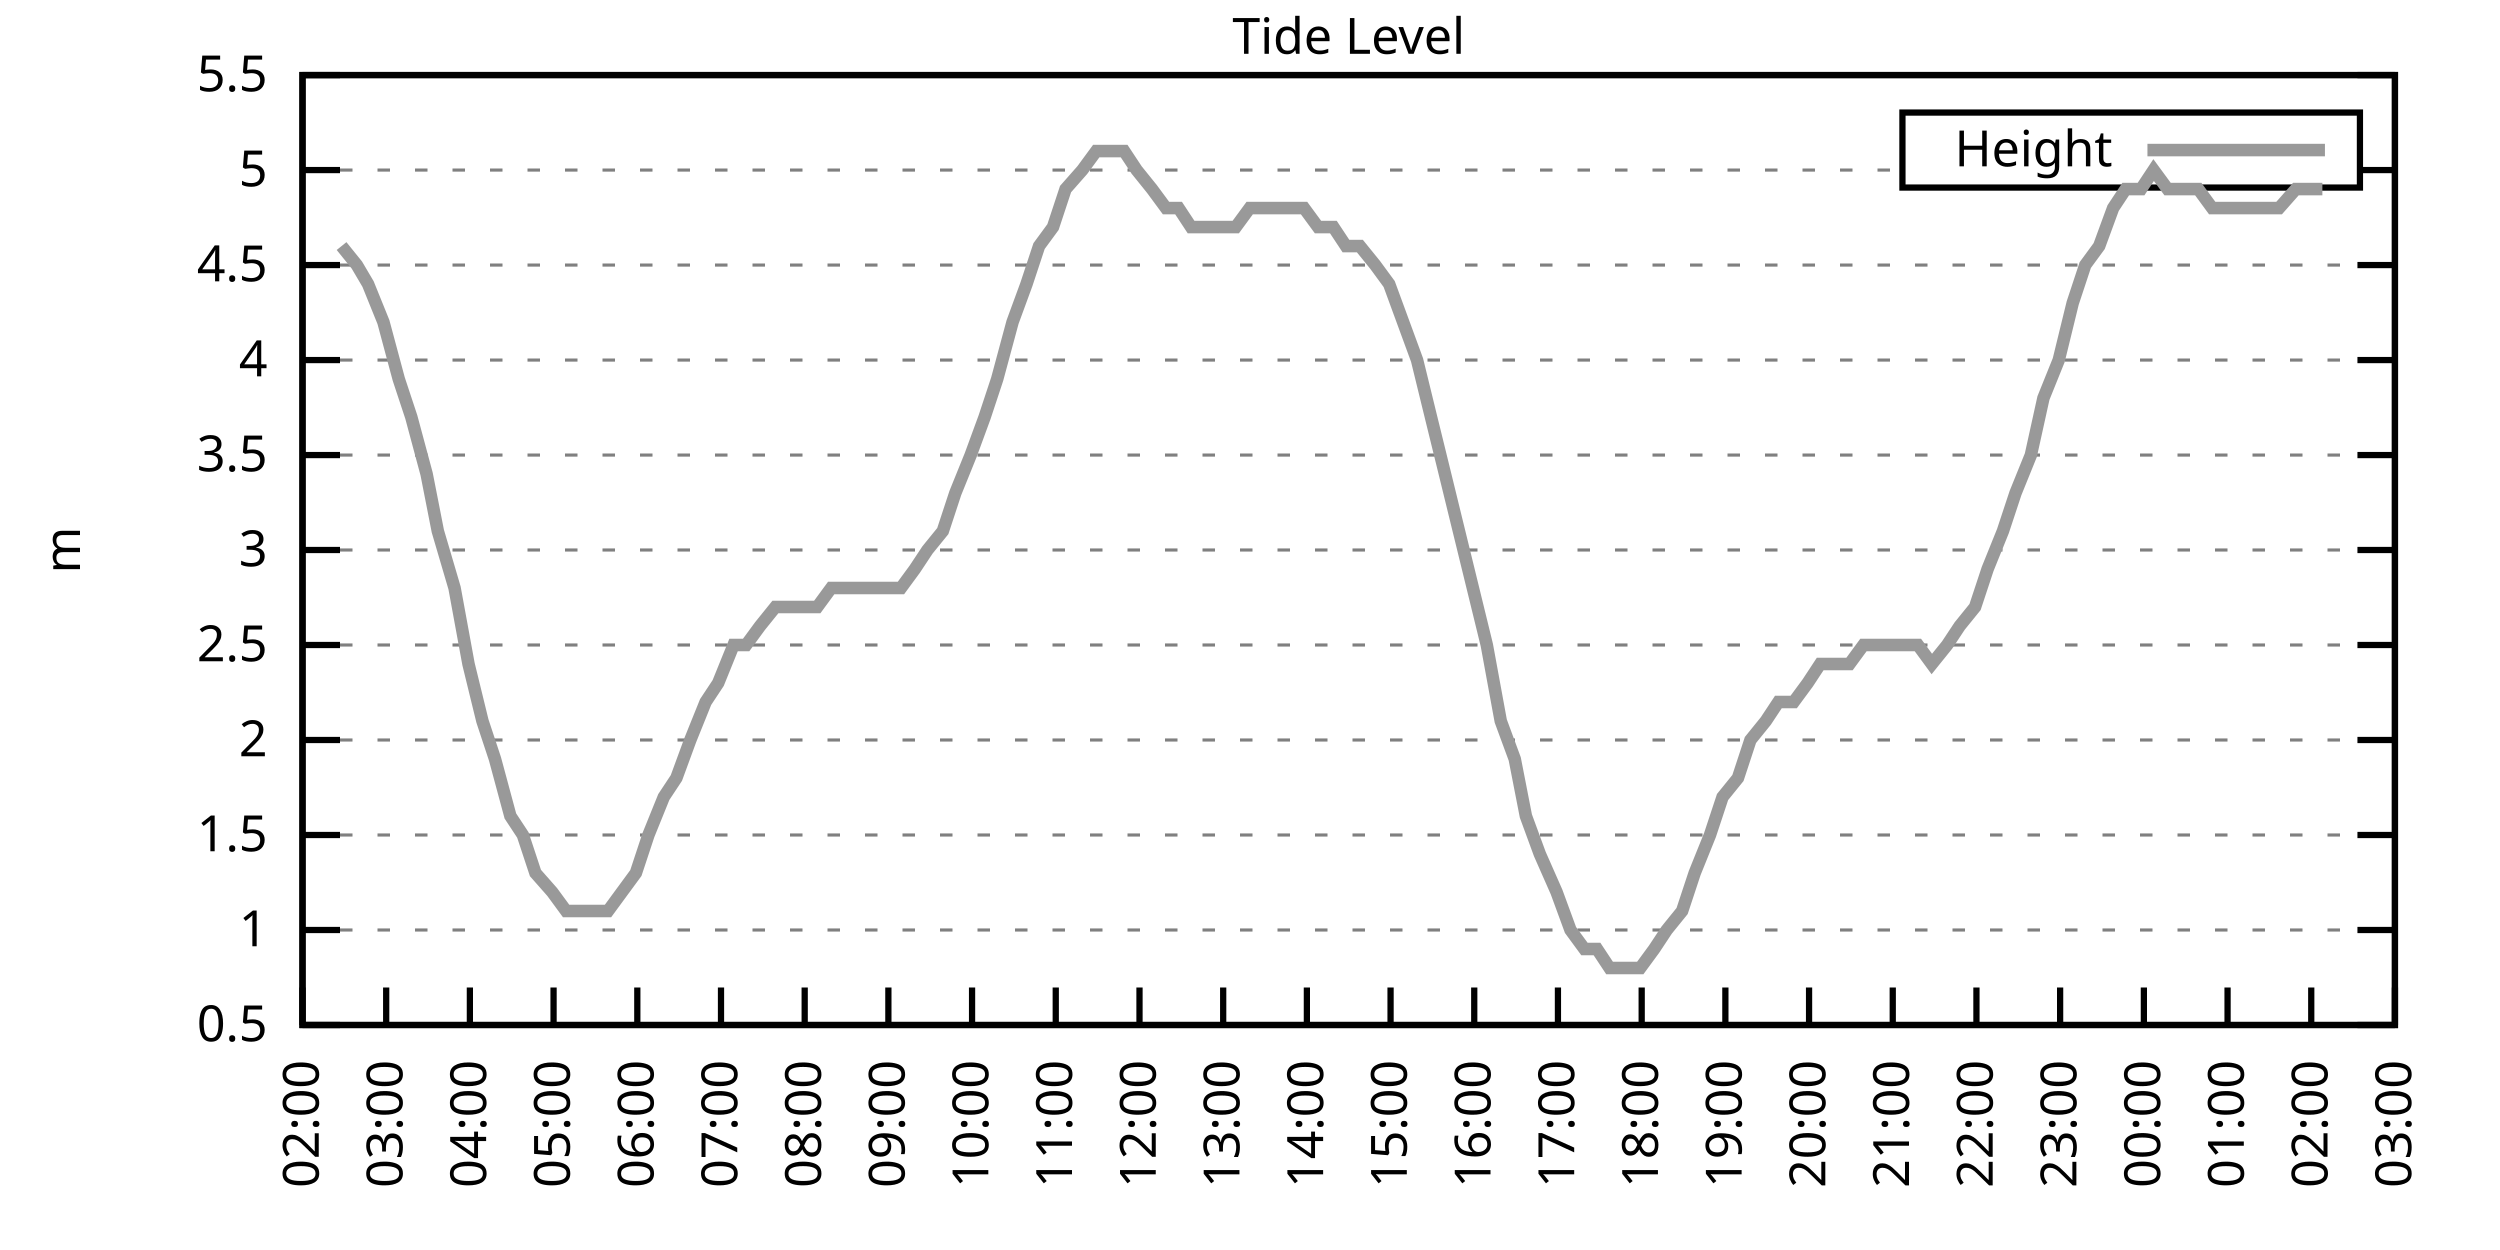
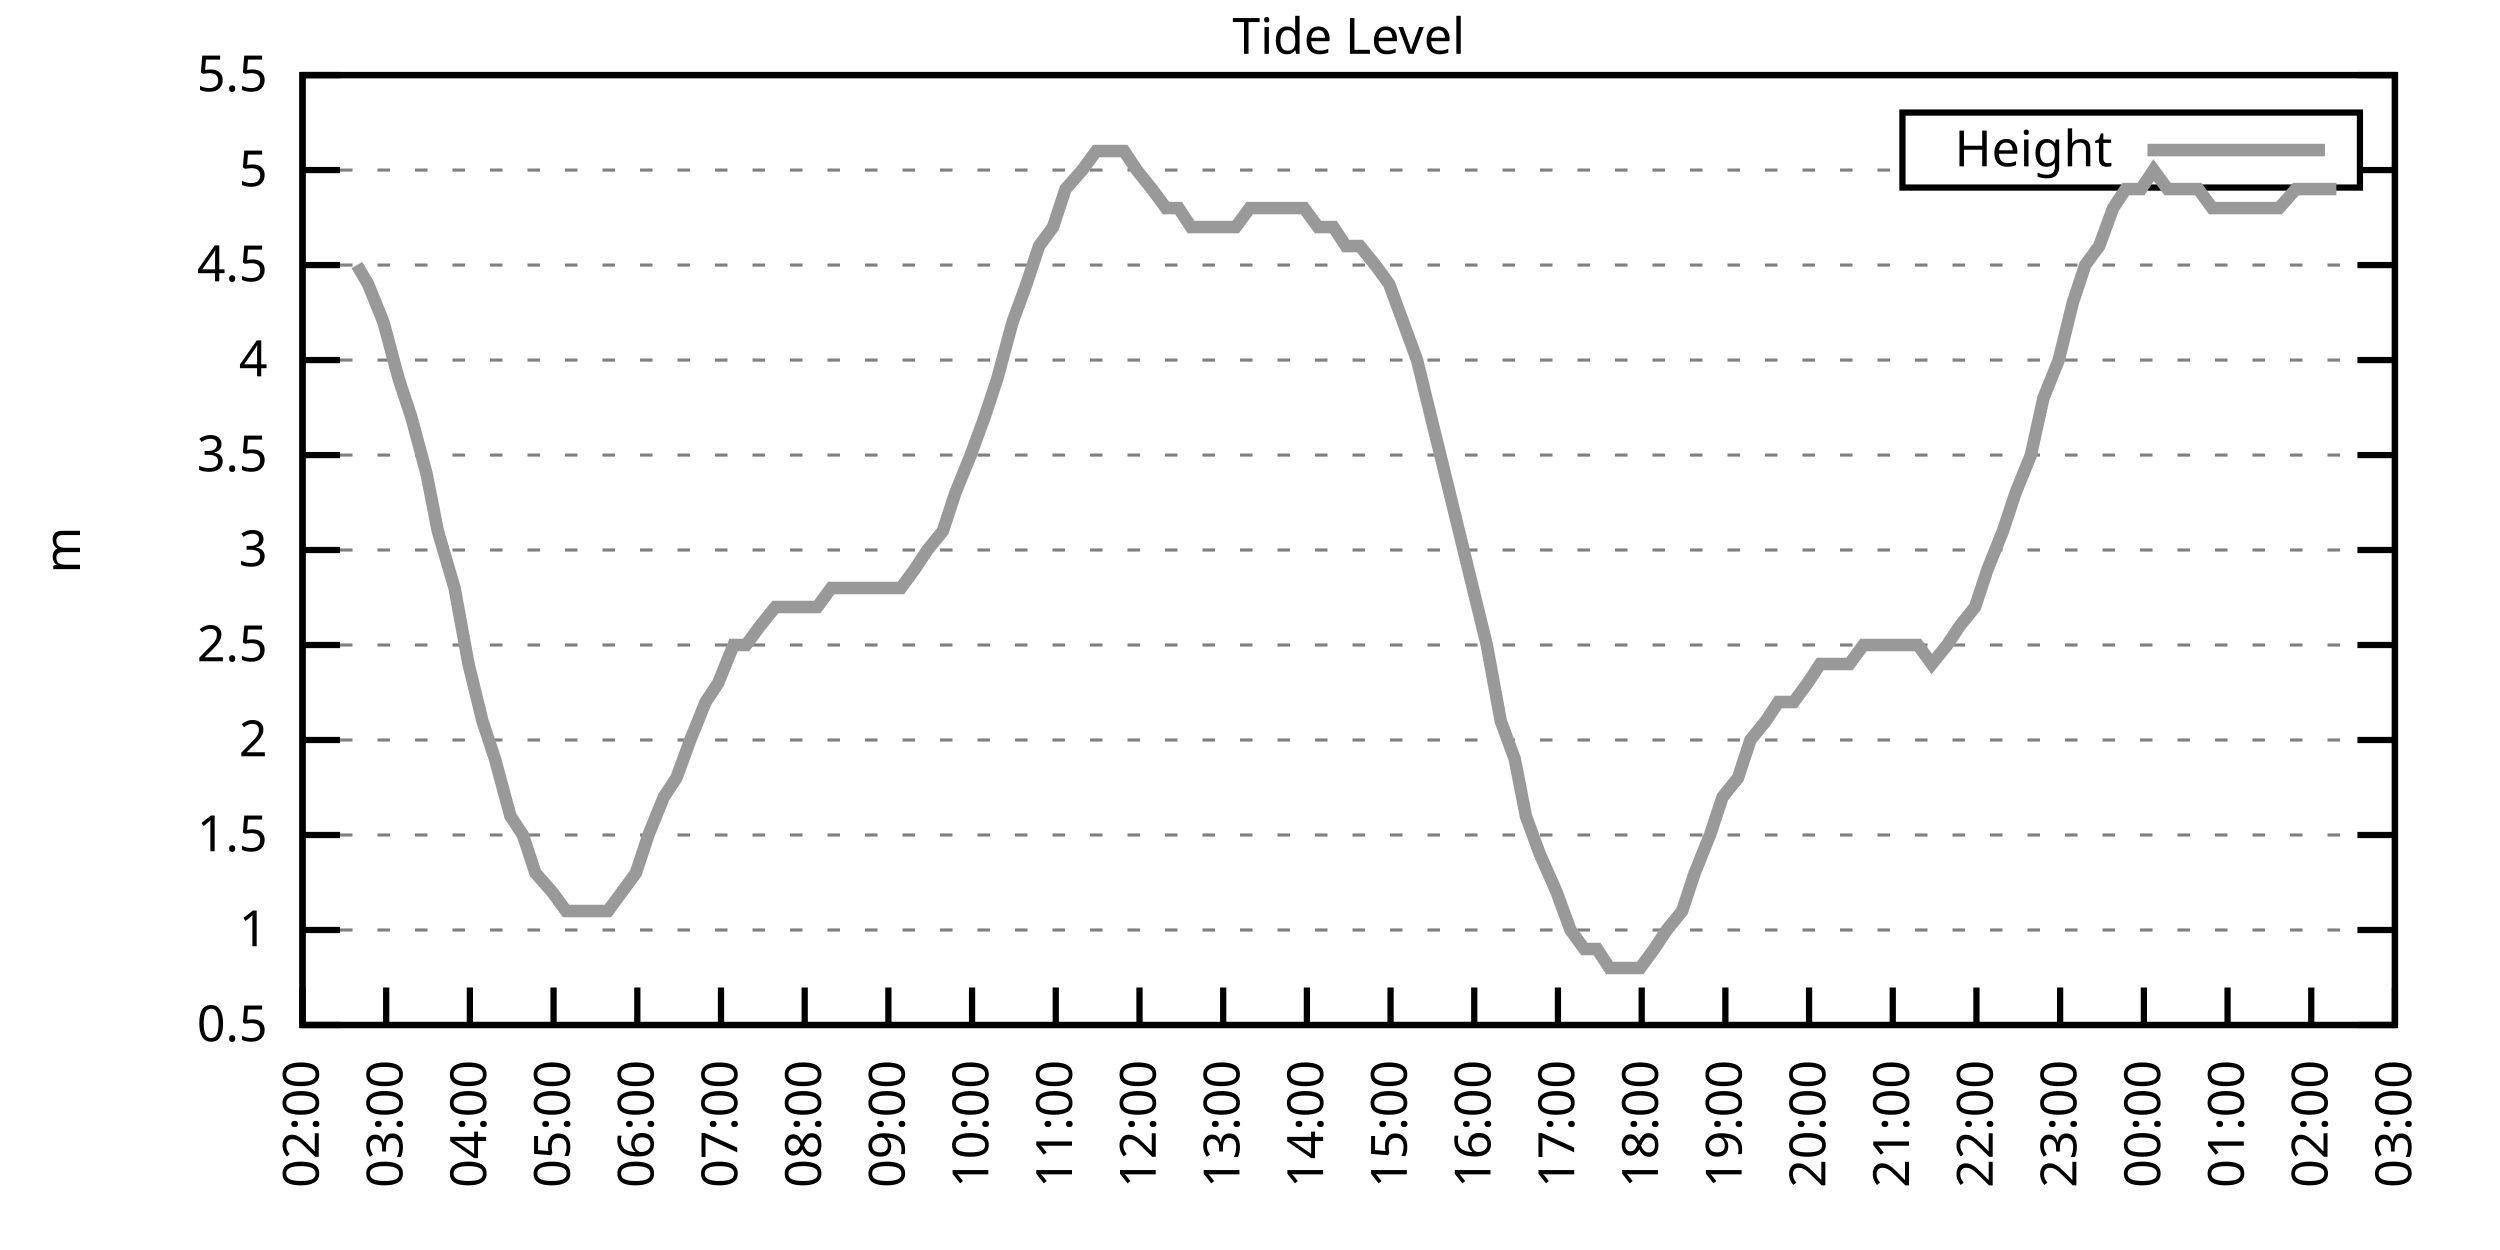
<svg xmlns="http://www.w3.org/2000/svg" xmlns:xlink="http://www.w3.org/1999/xlink" width="400" height="200" viewBox="0 0 400 200">
  <g id="gnuplot_canvas">
    <rect x="0" y="0" width="400" height="200" fill="none" />
    <defs>
      <circle id="gpDot" r="0.5" stroke-width="0.5" stroke="currentColor" />
      <path id="gpPt0" stroke-width="0.333" stroke="currentColor" d="M-1,0 h2 M0,-1 v2" />
      <path id="gpPt1" stroke-width="0.333" stroke="currentColor" d="M-1,-1 L1,1 M1,-1 L-1,1" />
      <path id="gpPt2" stroke-width="0.333" stroke="currentColor" d="M-1,0 L1,0 M0,-1 L0,1 M-1,-1 L1,1 M-1,1 L1,-1" />
      <rect id="gpPt3" stroke-width="0.333" stroke="currentColor" x="-1" y="-1" width="2" height="2" />
      <rect id="gpPt4" stroke-width="0.333" stroke="currentColor" fill="currentColor" x="-1" y="-1" width="2" height="2" />
      <circle id="gpPt5" stroke-width="0.333" stroke="currentColor" cx="0" cy="0" r="1" />
      <use xlink:href="#gpPt5" id="gpPt6" fill="currentColor" stroke="none" />
      <path id="gpPt7" stroke-width="0.333" stroke="currentColor" d="M0,-1.33 L-1.33,0.67 L1.33,0.67 z" />
      <use xlink:href="#gpPt7" id="gpPt8" fill="currentColor" stroke="none" />
      <use xlink:href="#gpPt7" id="gpPt9" stroke="currentColor" transform="rotate(180)" />
      <use xlink:href="#gpPt9" id="gpPt10" fill="currentColor" stroke="none" />
      <use xlink:href="#gpPt3" id="gpPt11" stroke="currentColor" transform="rotate(45)" />
      <use xlink:href="#gpPt11" id="gpPt12" fill="currentColor" stroke="none" />
      <path id="gpPt13" stroke-width="0.333" stroke="currentColor" d="M0,1.330 L1.265,0.411 L0.782,-1.067 L-0.782,-1.076 L-1.265,0.411 z" />
      <use xlink:href="#gpPt13" id="gpPt14" fill="currentColor" stroke="none" />
      <filter id="textbox" filterUnits="objectBoundingBox" x="0" y="0" height="1" width="1">
        <feFlood flood-color="white" flood-opacity="1" result="bgnd" />
        <feComposite in="SourceGraphic" in2="bgnd" operator="atop" />
      </filter>
      <filter id="greybox" filterUnits="objectBoundingBox" x="0" y="0" height="1" width="1">
        <feFlood flood-color="lightgrey" flood-opacity="1" result="grey" />
        <feComposite in="SourceGraphic" in2="grey" operator="atop" />
      </filter>
    </defs>
    <g fill="none" color="white" stroke="currentColor" stroke-width="1.00" stroke-linecap="butt" stroke-linejoin="miter">
</g>
    <g fill="none" color="black" stroke="currentColor" stroke-width="1.00" stroke-linecap="butt" stroke-linejoin="miter">
      <g stroke="none" shape-rendering="crispEdges">
        <polygon fill="rgb(255, 255, 255)" points="48.40,164.00 383.18,164.00 383.18,12.02 48.40,12.02 " />
      </g>
    </g>
    <g fill="none" color="black" stroke="currentColor" stroke-width="1.00" stroke-linecap="butt" stroke-linejoin="miter">
</g>
    <g fill="none" color="black" stroke="black" stroke-width="0.50" stroke-linecap="butt" stroke-linejoin="miter">
</g>
    <g fill="none" color="gray" stroke="currentColor" stroke-width="0.50" stroke-linecap="butt" stroke-linejoin="miter">
      <path stroke="gray" stroke-dasharray="2,4" class="gridline" d="M48.40,164.00 L383.19,164.00  " />
    </g>
    <g fill="none" color="gray" stroke="gray" stroke-width="1.00" stroke-linecap="butt" stroke-linejoin="miter">
</g>
    <g fill="none" color="black" stroke="currentColor" stroke-width="1.00" stroke-linecap="butt" stroke-linejoin="miter">
      <path stroke="black" d="M48.40,164.00 L54.40,164.00 M383.19,164.00 L377.19,164.00  " />
      <g transform="translate(42.80,166.60)" stroke="none" fill="black" font-family="Sans" font-size="8.00" text-anchor="end">
        <text>
          <tspan font-family="Sans"> 0.5</tspan>
        </text>
      </g>
    </g>
    <g fill="none" color="black" stroke="currentColor" stroke-width="1.00" stroke-linecap="butt" stroke-linejoin="miter">
</g>
    <g fill="none" color="black" stroke="black" stroke-width="0.50" stroke-linecap="butt" stroke-linejoin="miter">
</g>
    <g fill="none" color="gray" stroke="currentColor" stroke-width="0.50" stroke-linecap="butt" stroke-linejoin="miter">
      <path stroke="gray" stroke-dasharray="2,4" class="gridline" d="M48.40,148.80 L383.19,148.80  " />
    </g>
    <g fill="none" color="gray" stroke="gray" stroke-width="1.00" stroke-linecap="butt" stroke-linejoin="miter">
</g>
    <g fill="none" color="black" stroke="currentColor" stroke-width="1.00" stroke-linecap="butt" stroke-linejoin="miter">
      <path stroke="black" d="M48.40,148.80 L54.40,148.80 M383.19,148.80 L377.19,148.80  " />
      <g transform="translate(42.80,151.40)" stroke="none" fill="black" font-family="Sans" font-size="8.00" text-anchor="end">
        <text>
          <tspan font-family="Sans"> 1</tspan>
        </text>
      </g>
    </g>
    <g fill="none" color="black" stroke="currentColor" stroke-width="1.00" stroke-linecap="butt" stroke-linejoin="miter">
</g>
    <g fill="none" color="black" stroke="black" stroke-width="0.50" stroke-linecap="butt" stroke-linejoin="miter">
</g>
    <g fill="none" color="gray" stroke="currentColor" stroke-width="0.50" stroke-linecap="butt" stroke-linejoin="miter">
      <path stroke="gray" stroke-dasharray="2,4" class="gridline" d="M48.40,133.60 L383.19,133.60  " />
    </g>
    <g fill="none" color="gray" stroke="gray" stroke-width="1.00" stroke-linecap="butt" stroke-linejoin="miter">
</g>
    <g fill="none" color="black" stroke="currentColor" stroke-width="1.00" stroke-linecap="butt" stroke-linejoin="miter">
      <path stroke="black" d="M48.40,133.60 L54.40,133.60 M383.19,133.60 L377.19,133.60  " />
      <g transform="translate(42.80,136.20)" stroke="none" fill="black" font-family="Sans" font-size="8.00" text-anchor="end">
        <text>
          <tspan font-family="Sans"> 1.5</tspan>
        </text>
      </g>
    </g>
    <g fill="none" color="black" stroke="currentColor" stroke-width="1.00" stroke-linecap="butt" stroke-linejoin="miter">
</g>
    <g fill="none" color="black" stroke="black" stroke-width="0.50" stroke-linecap="butt" stroke-linejoin="miter">
</g>
    <g fill="none" color="gray" stroke="currentColor" stroke-width="0.50" stroke-linecap="butt" stroke-linejoin="miter">
      <path stroke="gray" stroke-dasharray="2,4" class="gridline" d="M48.40,118.40 L383.19,118.40  " />
    </g>
    <g fill="none" color="gray" stroke="gray" stroke-width="1.00" stroke-linecap="butt" stroke-linejoin="miter">
</g>
    <g fill="none" color="black" stroke="currentColor" stroke-width="1.00" stroke-linecap="butt" stroke-linejoin="miter">
      <path stroke="black" d="M48.40,118.40 L54.40,118.40 M383.19,118.40 L377.19,118.40  " />
      <g transform="translate(42.80,121.00)" stroke="none" fill="black" font-family="Sans" font-size="8.00" text-anchor="end">
        <text>
          <tspan font-family="Sans"> 2</tspan>
        </text>
      </g>
    </g>
    <g fill="none" color="black" stroke="currentColor" stroke-width="1.00" stroke-linecap="butt" stroke-linejoin="miter">
</g>
    <g fill="none" color="black" stroke="black" stroke-width="0.50" stroke-linecap="butt" stroke-linejoin="miter">
</g>
    <g fill="none" color="gray" stroke="currentColor" stroke-width="0.50" stroke-linecap="butt" stroke-linejoin="miter">
      <path stroke="gray" stroke-dasharray="2,4" class="gridline" d="M48.40,103.20 L383.19,103.20  " />
    </g>
    <g fill="none" color="gray" stroke="gray" stroke-width="1.00" stroke-linecap="butt" stroke-linejoin="miter">
</g>
    <g fill="none" color="black" stroke="currentColor" stroke-width="1.00" stroke-linecap="butt" stroke-linejoin="miter">
      <path stroke="black" d="M48.40,103.20 L54.40,103.20 M383.19,103.20 L377.19,103.20  " />
      <g transform="translate(42.80,105.80)" stroke="none" fill="black" font-family="Sans" font-size="8.00" text-anchor="end">
        <text>
          <tspan font-family="Sans"> 2.5</tspan>
        </text>
      </g>
    </g>
    <g fill="none" color="black" stroke="currentColor" stroke-width="1.00" stroke-linecap="butt" stroke-linejoin="miter">
</g>
    <g fill="none" color="black" stroke="black" stroke-width="0.50" stroke-linecap="butt" stroke-linejoin="miter">
</g>
    <g fill="none" color="gray" stroke="currentColor" stroke-width="0.50" stroke-linecap="butt" stroke-linejoin="miter">
      <path stroke="gray" stroke-dasharray="2,4" class="gridline" d="M48.40,88.00 L383.19,88.00  " />
    </g>
    <g fill="none" color="gray" stroke="gray" stroke-width="1.00" stroke-linecap="butt" stroke-linejoin="miter">
</g>
    <g fill="none" color="black" stroke="currentColor" stroke-width="1.00" stroke-linecap="butt" stroke-linejoin="miter">
      <path stroke="black" d="M48.40,88.00 L54.40,88.00 M383.19,88.00 L377.19,88.00  " />
      <g transform="translate(42.80,90.60)" stroke="none" fill="black" font-family="Sans" font-size="8.00" text-anchor="end">
        <text>
          <tspan font-family="Sans"> 3</tspan>
        </text>
      </g>
    </g>
    <g fill="none" color="black" stroke="currentColor" stroke-width="1.00" stroke-linecap="butt" stroke-linejoin="miter">
</g>
    <g fill="none" color="black" stroke="black" stroke-width="0.50" stroke-linecap="butt" stroke-linejoin="miter">
</g>
    <g fill="none" color="gray" stroke="currentColor" stroke-width="0.50" stroke-linecap="butt" stroke-linejoin="miter">
      <path stroke="gray" stroke-dasharray="2,4" class="gridline" d="M48.40,72.81 L383.19,72.81  " />
    </g>
    <g fill="none" color="gray" stroke="gray" stroke-width="1.00" stroke-linecap="butt" stroke-linejoin="miter">
</g>
    <g fill="none" color="black" stroke="currentColor" stroke-width="1.00" stroke-linecap="butt" stroke-linejoin="miter">
      <path stroke="black" d="M48.40,72.81 L54.40,72.81 M383.19,72.81 L377.19,72.81  " />
      <g transform="translate(42.80,75.41)" stroke="none" fill="black" font-family="Sans" font-size="8.00" text-anchor="end">
        <text>
          <tspan font-family="Sans"> 3.5</tspan>
        </text>
      </g>
    </g>
    <g fill="none" color="black" stroke="currentColor" stroke-width="1.00" stroke-linecap="butt" stroke-linejoin="miter">
</g>
    <g fill="none" color="black" stroke="black" stroke-width="0.50" stroke-linecap="butt" stroke-linejoin="miter">
</g>
    <g fill="none" color="gray" stroke="currentColor" stroke-width="0.50" stroke-linecap="butt" stroke-linejoin="miter">
      <path stroke="gray" stroke-dasharray="2,4" class="gridline" d="M48.40,57.61 L383.19,57.61  " />
    </g>
    <g fill="none" color="gray" stroke="gray" stroke-width="1.00" stroke-linecap="butt" stroke-linejoin="miter">
</g>
    <g fill="none" color="black" stroke="currentColor" stroke-width="1.00" stroke-linecap="butt" stroke-linejoin="miter">
      <path stroke="black" d="M48.40,57.61 L54.40,57.61 M383.19,57.61 L377.19,57.61  " />
      <g transform="translate(42.80,60.21)" stroke="none" fill="black" font-family="Sans" font-size="8.00" text-anchor="end">
        <text>
          <tspan font-family="Sans"> 4</tspan>
        </text>
      </g>
    </g>
    <g fill="none" color="black" stroke="currentColor" stroke-width="1.00" stroke-linecap="butt" stroke-linejoin="miter">
</g>
    <g fill="none" color="black" stroke="black" stroke-width="0.50" stroke-linecap="butt" stroke-linejoin="miter">
</g>
    <g fill="none" color="gray" stroke="currentColor" stroke-width="0.50" stroke-linecap="butt" stroke-linejoin="miter">
      <path stroke="gray" stroke-dasharray="2,4" class="gridline" d="M48.40,42.41 L383.19,42.41  " />
    </g>
    <g fill="none" color="gray" stroke="gray" stroke-width="1.00" stroke-linecap="butt" stroke-linejoin="miter">
</g>
    <g fill="none" color="black" stroke="currentColor" stroke-width="1.00" stroke-linecap="butt" stroke-linejoin="miter">
      <path stroke="black" d="M48.40,42.41 L54.40,42.41 M383.19,42.41 L377.19,42.41  " />
      <g transform="translate(42.80,45.01)" stroke="none" fill="black" font-family="Sans" font-size="8.00" text-anchor="end">
        <text>
          <tspan font-family="Sans"> 4.5</tspan>
        </text>
      </g>
    </g>
    <g fill="none" color="black" stroke="currentColor" stroke-width="1.00" stroke-linecap="butt" stroke-linejoin="miter">
</g>
    <g fill="none" color="black" stroke="black" stroke-width="0.50" stroke-linecap="butt" stroke-linejoin="miter">
</g>
    <g fill="none" color="gray" stroke="currentColor" stroke-width="0.50" stroke-linecap="butt" stroke-linejoin="miter">
      <path stroke="gray" stroke-dasharray="2,4" class="gridline" d="M48.40,27.21 L304.39,27.21 M377.59,27.21 L383.19,27.21  " />
    </g>
    <g fill="none" color="gray" stroke="gray" stroke-width="1.00" stroke-linecap="butt" stroke-linejoin="miter">
</g>
    <g fill="none" color="black" stroke="currentColor" stroke-width="1.00" stroke-linecap="butt" stroke-linejoin="miter">
      <path stroke="black" d="M48.40,27.21 L54.40,27.21 M383.19,27.21 L377.19,27.21  " />
      <g transform="translate(42.80,29.81)" stroke="none" fill="black" font-family="Sans" font-size="8.00" text-anchor="end">
        <text>
          <tspan font-family="Sans"> 5</tspan>
        </text>
      </g>
    </g>
    <g fill="none" color="black" stroke="currentColor" stroke-width="1.00" stroke-linecap="butt" stroke-linejoin="miter">
</g>
    <g fill="none" color="black" stroke="black" stroke-width="0.50" stroke-linecap="butt" stroke-linejoin="miter">
</g>
    <g fill="none" color="gray" stroke="currentColor" stroke-width="0.50" stroke-linecap="butt" stroke-linejoin="miter">
      <path stroke="gray" stroke-dasharray="2,4" class="gridline" d="M48.40,12.01 L383.19,12.01  " />
    </g>
    <g fill="none" color="gray" stroke="gray" stroke-width="1.00" stroke-linecap="butt" stroke-linejoin="miter">
</g>
    <g fill="none" color="black" stroke="currentColor" stroke-width="1.00" stroke-linecap="butt" stroke-linejoin="miter">
      <path stroke="black" d="M48.40,12.01 L54.40,12.01 M383.19,12.01 L377.19,12.01  " />
      <g transform="translate(42.80,14.61)" stroke="none" fill="black" font-family="Sans" font-size="8.00" text-anchor="end">
        <text>
          <tspan font-family="Sans"> 5.5</tspan>
        </text>
      </g>
    </g>
    <g fill="none" color="black" stroke="currentColor" stroke-width="1.00" stroke-linecap="butt" stroke-linejoin="miter">
      <path stroke="black" d="M48.40,164.00 L48.40,158.00  " />
      <g transform="translate(51.00,169.60) rotate(270.00)" stroke="none" fill="black" font-family="Sans" font-size="8.00" text-anchor="end">
        <text>
          <tspan font-family="Sans">02:00</tspan>
        </text>
      </g>
    </g>
    <g fill="none" color="black" stroke="currentColor" stroke-width="1.00" stroke-linecap="butt" stroke-linejoin="miter">
      <path stroke="black" d="M61.79,164.00 L61.79,158.00  " />
      <g transform="translate(64.39,169.60) rotate(270.00)" stroke="none" fill="black" font-family="Sans" font-size="8.00" text-anchor="end">
        <text>
          <tspan font-family="Sans">03:00</tspan>
        </text>
      </g>
    </g>
    <g fill="none" color="black" stroke="currentColor" stroke-width="1.00" stroke-linecap="butt" stroke-linejoin="miter">
      <path stroke="black" d="M75.18,164.00 L75.18,158.00  " />
      <g transform="translate(77.78,169.60) rotate(270.00)" stroke="none" fill="black" font-family="Sans" font-size="8.00" text-anchor="end">
        <text>
          <tspan font-family="Sans">04:00</tspan>
        </text>
      </g>
    </g>
    <g fill="none" color="black" stroke="currentColor" stroke-width="1.00" stroke-linecap="butt" stroke-linejoin="miter">
      <path stroke="black" d="M88.57,164.00 L88.57,158.00  " />
      <g transform="translate(91.17,169.60) rotate(270.00)" stroke="none" fill="black" font-family="Sans" font-size="8.00" text-anchor="end">
        <text>
          <tspan font-family="Sans">05:00</tspan>
        </text>
      </g>
    </g>
    <g fill="none" color="black" stroke="currentColor" stroke-width="1.00" stroke-linecap="butt" stroke-linejoin="miter">
      <path stroke="black" d="M101.97,164.00 L101.97,158.00  " />
      <g transform="translate(104.57,169.60) rotate(270.00)" stroke="none" fill="black" font-family="Sans" font-size="8.00" text-anchor="end">
        <text>
          <tspan font-family="Sans">06:00</tspan>
        </text>
      </g>
    </g>
    <g fill="none" color="black" stroke="currentColor" stroke-width="1.00" stroke-linecap="butt" stroke-linejoin="miter">
      <path stroke="black" d="M115.36,164.00 L115.36,158.00  " />
      <g transform="translate(117.96,169.60) rotate(270.00)" stroke="none" fill="black" font-family="Sans" font-size="8.00" text-anchor="end">
        <text>
          <tspan font-family="Sans">07:00</tspan>
        </text>
      </g>
    </g>
    <g fill="none" color="black" stroke="currentColor" stroke-width="1.00" stroke-linecap="butt" stroke-linejoin="miter">
      <path stroke="black" d="M128.75,164.00 L128.75,158.00  " />
      <g transform="translate(131.35,169.60) rotate(270.00)" stroke="none" fill="black" font-family="Sans" font-size="8.00" text-anchor="end">
        <text>
          <tspan font-family="Sans">08:00</tspan>
        </text>
      </g>
    </g>
    <g fill="none" color="black" stroke="currentColor" stroke-width="1.00" stroke-linecap="butt" stroke-linejoin="miter">
      <path stroke="black" d="M142.14,164.00 L142.14,158.00  " />
      <g transform="translate(144.74,169.60) rotate(270.00)" stroke="none" fill="black" font-family="Sans" font-size="8.00" text-anchor="end">
        <text>
          <tspan font-family="Sans">09:00</tspan>
        </text>
      </g>
    </g>
    <g fill="none" color="black" stroke="currentColor" stroke-width="1.00" stroke-linecap="butt" stroke-linejoin="miter">
      <path stroke="black" d="M155.53,164.00 L155.53,158.00  " />
      <g transform="translate(158.13,169.60) rotate(270.00)" stroke="none" fill="black" font-family="Sans" font-size="8.00" text-anchor="end">
        <text>
          <tspan font-family="Sans">10:00</tspan>
        </text>
      </g>
    </g>
    <g fill="none" color="black" stroke="currentColor" stroke-width="1.00" stroke-linecap="butt" stroke-linejoin="miter">
      <path stroke="black" d="M168.92,164.00 L168.92,158.00  " />
      <g transform="translate(171.52,169.60) rotate(270.00)" stroke="none" fill="black" font-family="Sans" font-size="8.00" text-anchor="end">
        <text>
          <tspan font-family="Sans">11:00</tspan>
        </text>
      </g>
    </g>
    <g fill="none" color="black" stroke="currentColor" stroke-width="1.00" stroke-linecap="butt" stroke-linejoin="miter">
      <path stroke="black" d="M182.32,164.00 L182.32,158.00  " />
      <g transform="translate(184.92,169.60) rotate(270.00)" stroke="none" fill="black" font-family="Sans" font-size="8.00" text-anchor="end">
        <text>
          <tspan font-family="Sans">12:00</tspan>
        </text>
      </g>
    </g>
    <g fill="none" color="black" stroke="currentColor" stroke-width="1.00" stroke-linecap="butt" stroke-linejoin="miter">
      <path stroke="black" d="M195.71,164.00 L195.71,158.00  " />
      <g transform="translate(198.31,169.60) rotate(270.00)" stroke="none" fill="black" font-family="Sans" font-size="8.00" text-anchor="end">
        <text>
          <tspan font-family="Sans">13:00</tspan>
        </text>
      </g>
    </g>
    <g fill="none" color="black" stroke="currentColor" stroke-width="1.00" stroke-linecap="butt" stroke-linejoin="miter">
      <path stroke="black" d="M209.10,164.00 L209.10,158.00  " />
      <g transform="translate(211.70,169.60) rotate(270.00)" stroke="none" fill="black" font-family="Sans" font-size="8.00" text-anchor="end">
        <text>
          <tspan font-family="Sans">14:00</tspan>
        </text>
      </g>
    </g>
    <g fill="none" color="black" stroke="currentColor" stroke-width="1.00" stroke-linecap="butt" stroke-linejoin="miter">
      <path stroke="black" d="M222.49,164.00 L222.49,158.00  " />
      <g transform="translate(225.09,169.60) rotate(270.00)" stroke="none" fill="black" font-family="Sans" font-size="8.00" text-anchor="end">
        <text>
          <tspan font-family="Sans">15:00</tspan>
        </text>
      </g>
    </g>
    <g fill="none" color="black" stroke="currentColor" stroke-width="1.00" stroke-linecap="butt" stroke-linejoin="miter">
      <path stroke="black" d="M235.88,164.00 L235.88,158.00  " />
      <g transform="translate(238.48,169.60) rotate(270.00)" stroke="none" fill="black" font-family="Sans" font-size="8.00" text-anchor="end">
        <text>
          <tspan font-family="Sans">16:00</tspan>
        </text>
      </g>
    </g>
    <g fill="none" color="black" stroke="currentColor" stroke-width="1.00" stroke-linecap="butt" stroke-linejoin="miter">
      <path stroke="black" d="M249.27,164.00 L249.27,158.00  " />
      <g transform="translate(251.87,169.60) rotate(270.00)" stroke="none" fill="black" font-family="Sans" font-size="8.00" text-anchor="end">
        <text>
          <tspan font-family="Sans">17:00</tspan>
        </text>
      </g>
    </g>
    <g fill="none" color="black" stroke="currentColor" stroke-width="1.00" stroke-linecap="butt" stroke-linejoin="miter">
      <path stroke="black" d="M262.67,164.00 L262.67,158.00  " />
      <g transform="translate(265.27,169.60) rotate(270.00)" stroke="none" fill="black" font-family="Sans" font-size="8.00" text-anchor="end">
        <text>
          <tspan font-family="Sans">18:00</tspan>
        </text>
      </g>
    </g>
    <g fill="none" color="black" stroke="currentColor" stroke-width="1.00" stroke-linecap="butt" stroke-linejoin="miter">
      <path stroke="black" d="M276.06,164.00 L276.06,158.00  " />
      <g transform="translate(278.66,169.60) rotate(270.00)" stroke="none" fill="black" font-family="Sans" font-size="8.00" text-anchor="end">
        <text>
          <tspan font-family="Sans">19:00</tspan>
        </text>
      </g>
    </g>
    <g fill="none" color="black" stroke="currentColor" stroke-width="1.00" stroke-linecap="butt" stroke-linejoin="miter">
      <path stroke="black" d="M289.45,164.00 L289.45,158.00  " />
      <g transform="translate(292.05,169.60) rotate(270.00)" stroke="none" fill="black" font-family="Sans" font-size="8.00" text-anchor="end">
        <text>
          <tspan font-family="Sans">20:00</tspan>
        </text>
      </g>
    </g>
    <g fill="none" color="black" stroke="currentColor" stroke-width="1.00" stroke-linecap="butt" stroke-linejoin="miter">
      <path stroke="black" d="M302.84,164.00 L302.84,158.00  " />
      <g transform="translate(305.44,169.60) rotate(270.00)" stroke="none" fill="black" font-family="Sans" font-size="8.00" text-anchor="end">
        <text>
          <tspan font-family="Sans">21:00</tspan>
        </text>
      </g>
    </g>
    <g fill="none" color="black" stroke="currentColor" stroke-width="1.00" stroke-linecap="butt" stroke-linejoin="miter">
      <path stroke="black" d="M316.23,164.00 L316.23,158.00  " />
      <g transform="translate(318.83,169.60) rotate(270.00)" stroke="none" fill="black" font-family="Sans" font-size="8.00" text-anchor="end">
        <text>
          <tspan font-family="Sans">22:00</tspan>
        </text>
      </g>
    </g>
    <g fill="none" color="black" stroke="currentColor" stroke-width="1.00" stroke-linecap="butt" stroke-linejoin="miter">
      <path stroke="black" d="M329.62,164.00 L329.62,158.00  " />
      <g transform="translate(332.22,169.60) rotate(270.00)" stroke="none" fill="black" font-family="Sans" font-size="8.00" text-anchor="end">
        <text>
          <tspan font-family="Sans">23:00</tspan>
        </text>
      </g>
    </g>
    <g fill="none" color="black" stroke="currentColor" stroke-width="1.00" stroke-linecap="butt" stroke-linejoin="miter">
      <path stroke="black" d="M343.02,164.00 L343.02,158.00  " />
      <g transform="translate(345.62,169.60) rotate(270.00)" stroke="none" fill="black" font-family="Sans" font-size="8.00" text-anchor="end">
        <text>
          <tspan font-family="Sans">00:00</tspan>
        </text>
      </g>
    </g>
    <g fill="none" color="black" stroke="currentColor" stroke-width="1.00" stroke-linecap="butt" stroke-linejoin="miter">
      <path stroke="black" d="M356.41,164.00 L356.41,158.00  " />
      <g transform="translate(359.01,169.60) rotate(270.00)" stroke="none" fill="black" font-family="Sans" font-size="8.00" text-anchor="end">
        <text>
          <tspan font-family="Sans">01:00</tspan>
        </text>
      </g>
    </g>
    <g fill="none" color="black" stroke="currentColor" stroke-width="1.00" stroke-linecap="butt" stroke-linejoin="miter">
      <path stroke="black" d="M369.80,164.00 L369.80,158.00  " />
      <g transform="translate(372.40,169.60) rotate(270.00)" stroke="none" fill="black" font-family="Sans" font-size="8.00" text-anchor="end">
        <text>
          <tspan font-family="Sans">02:00</tspan>
        </text>
      </g>
    </g>
    <g fill="none" color="black" stroke="currentColor" stroke-width="1.00" stroke-linecap="butt" stroke-linejoin="miter">
      <path stroke="black" d="M383.19,164.00 L383.19,158.00  " />
      <g transform="translate(385.79,169.60) rotate(270.00)" stroke="none" fill="black" font-family="Sans" font-size="8.00" text-anchor="end">
        <text>
          <tspan font-family="Sans">03:00</tspan>
        </text>
      </g>
    </g>
    <g fill="none" color="black" stroke="currentColor" stroke-width="1.00" stroke-linecap="butt" stroke-linejoin="miter">
</g>
    <g fill="none" color="black" stroke="currentColor" stroke-width="1.00" stroke-linecap="butt" stroke-linejoin="miter">
      <path stroke="black" d="M48.40,12.01 L48.40,164.00 L383.19,164.00 L383.19,12.01 L48.40,12.01 Z  " />
    </g>
    <g fill="none" color="black" stroke="currentColor" stroke-width="1.00" stroke-linecap="butt" stroke-linejoin="miter">
</g>
    <g fill="none" color="black" stroke="currentColor" stroke-width="1.00" stroke-linecap="butt" stroke-linejoin="miter">
      <path stroke="black" d="M304.39,30.01 L304.39,18.01 L377.59,18.01 L377.59,30.01 L304.39,30.01 Z  " />
    </g>
    <g id="Tide_level_plot_1">
      <g fill="none" color="white" stroke="black" stroke-width="2.00" stroke-linecap="butt" stroke-linejoin="miter">
</g>
      <g fill="none" color="black" stroke="currentColor" stroke-width="2.00" stroke-linecap="butt" stroke-linejoin="miter">
        <g transform="translate(337.99,26.61)" stroke="none" fill="black" font-family="Sans" font-size="8.00" text-anchor="end">
          <text>
            <tspan font-family="Sans">Height</tspan>
          </text>
        </g>
      </g>
      <g fill="none" color="black" stroke="currentColor" stroke-width="2.00" stroke-linecap="butt" stroke-linejoin="miter">
-         <path stroke="rgb(153, 153, 153)" d="M343.59,24.01 L371.99,24.01 M54.65,39.37 L57.10,42.41 L58.89,45.45 L61.35,51.53 L63.80,60.65 L65.81,66.73   L68.26,75.85 L70.05,84.97 L72.73,94.08 L74.96,106.24 L77.19,115.36 L79.20,121.44 L81.66,130.56 L83.66,133.60   L85.67,139.68 L88.35,142.72 L90.58,145.76 L92.82,145.76 L94.82,145.76 L97.28,145.76 L99.51,142.72 L101.74,139.68   L103.75,133.60 L106.21,127.52 L108.22,124.48 L110.45,118.40 L112.90,112.32 L114.91,109.28 L117.37,103.20 L119.38,103.20   L121.61,100.16 L124.06,97.12 L126.07,97.12 L128.53,97.12 L130.76,97.12 L132.99,94.08 L135.22,94.08 L137.45,94.08   L139.46,94.08 L141.69,94.08 L144.15,94.08 L146.38,91.04 L148.39,88.00 L150.85,84.97 L152.85,78.89 L155.31,72.81   L157.54,66.73 L159.55,60.65 L162.01,51.53 L164.24,45.45 L166.25,39.37 L168.48,36.33 L170.49,30.25 L173.17,27.21   L175.40,24.17 L177.63,24.17 L179.86,24.17 L181.87,27.21 L184.32,30.25 L186.56,33.29 L188.57,33.29 L190.57,36.33   L192.81,36.33 L195.48,36.33 L197.72,36.33 L199.95,33.29 L201.96,33.29 L204.41,33.29 L206.42,33.29 L208.65,33.29   L210.88,36.33 L213.34,36.33 L215.35,39.37 L217.58,39.37 L220.04,42.41 L222.27,45.45 L224.50,51.53 L226.73,57.61   L228.96,66.73 L231.20,75.85 L233.43,84.97 L235.66,94.08 L237.89,103.20 L240.12,115.36 L242.36,121.44 L244.14,130.56   L246.37,136.64 L249.05,142.72 L251.28,148.80 L253.51,151.84 L255.52,151.84 L257.53,154.88 L259.76,154.88 L262.44,154.88   L264.67,151.84 L266.68,148.80 L269.14,145.76 L271.15,139.68 L273.60,133.60 L275.61,127.52 L278.07,124.48 L280.07,118.40   L282.53,115.36 L284.54,112.32 L286.99,112.32 L289.23,109.28 L291.23,106.24 L293.47,106.24 L295.92,106.24 L298.15,103.20   L300.16,103.20 L302.62,103.20 L304.85,103.20 L306.86,103.20 L309.09,106.24 L311.54,103.20 L313.55,100.16 L316.01,97.12   L318.02,91.04 L320.47,84.97 L322.48,78.89 L324.94,72.81 L326.95,63.69 L329.40,57.61 L331.63,48.49 L333.64,42.41   L335.87,39.37 L338.10,33.29 L340.11,30.25 L342.57,30.25 L344.58,27.21 L346.81,30.25 L349.49,30.25 L351.72,30.25   L353.95,33.29 L355.74,33.29 L358.42,33.29 L360.20,33.29 L362.21,33.29 L364.66,33.29 L367.34,30.25 L369.58,30.25   L371.58,30.25  " />
+         <path stroke="rgb(153, 153, 153)" d="M343.59,24.01 L371.99,24.01 M57.10,42.41 L58.89,45.45 L61.35,51.53 L63.80,60.65 L65.81,66.73 L68.26,75.85   L70.05,84.97 L72.73,94.08 L74.96,106.24 L77.19,115.36 L79.20,121.44 L81.66,130.56 L83.66,133.60 L85.67,139.68   L88.35,142.72 L90.58,145.76 L92.82,145.76 L94.82,145.76 L97.28,145.76 L99.51,142.72 L101.74,139.68 L103.75,133.60   L106.21,127.52 L108.22,124.48 L110.45,118.40 L112.90,112.32 L114.91,109.28 L117.37,103.20 L119.38,103.20 L121.61,100.16   L124.06,97.12 L126.07,97.12 L128.53,97.12 L130.76,97.12 L132.99,94.08 L135.22,94.08 L137.45,94.08 L139.46,94.08   L141.69,94.08 L144.15,94.08 L146.38,91.04 L148.39,88.00 L150.85,84.97 L152.85,78.89 L155.31,72.81 L157.54,66.73   L159.55,60.65 L162.01,51.53 L164.24,45.45 L166.25,39.37 L168.48,36.33 L170.49,30.25 L173.17,27.21 L175.40,24.17   L177.63,24.17 L179.86,24.17 L181.87,27.21 L184.32,30.25 L186.56,33.29 L188.57,33.29 L190.57,36.33 L192.81,36.33   L195.48,36.33 L197.72,36.33 L199.95,33.29 L201.96,33.29 L204.41,33.29 L206.42,33.29 L208.65,33.29 L210.88,36.33   L213.34,36.33 L215.35,39.37 L217.58,39.37 L220.04,42.41 L222.27,45.45 L224.50,51.53 L226.73,57.61 L228.96,66.73   L231.20,75.85 L233.43,84.97 L235.66,94.08 L237.89,103.20 L240.12,115.36 L242.36,121.44 L244.14,130.56 L246.37,136.64   L249.05,142.72 L251.28,148.80 L253.51,151.84 L255.52,151.84 L257.53,154.88 L259.76,154.88 L262.44,154.88 L264.67,151.84   L266.68,148.80 L269.14,145.76 L271.15,139.68 L273.60,133.60 L275.61,127.52 L278.07,124.48 L280.07,118.40 L282.53,115.36   L284.54,112.32 L286.99,112.32 L289.23,109.28 L291.23,106.24 L293.47,106.24 L295.92,106.24 L298.15,103.20 L300.16,103.20   L302.62,103.20 L304.85,103.20 L306.86,103.20 L309.09,106.24 L311.54,103.20 L313.55,100.16 L316.01,97.12 L318.02,91.04   L320.47,84.97 L322.48,78.89 L324.94,72.81 L326.95,63.69 L329.40,57.61 L331.63,48.49 L333.64,42.41 L335.87,39.37   L338.10,33.29 L340.11,30.25 L342.57,30.25 L344.58,27.21 L346.81,30.25 L349.49,30.25 L351.72,30.25 L353.95,33.29   L355.74,33.29 L358.42,33.29 L360.20,33.29 L362.21,33.29 L364.66,33.29 L367.34,30.25 L369.58,30.25 L371.58,30.25   L373.82,30.25  " />
      </g>
    </g>
    <g fill="none" color="black" stroke="currentColor" stroke-width="2.00" stroke-linecap="butt" stroke-linejoin="miter">
</g>
    <g fill="none" color="black" stroke="black" stroke-width="1.00" stroke-linecap="butt" stroke-linejoin="miter">
</g>
    <g fill="none" color="black" stroke="currentColor" stroke-width="1.00" stroke-linecap="butt" stroke-linejoin="miter">
      <path stroke="black" d="M48.40,12.01 L48.40,164.00 L383.19,164.00 L383.19,12.01 L48.40,12.01 Z  " />
      <g transform="translate(12.80,88.01) rotate(270.00)" stroke="none" fill="black" font-family="Sans" font-size="8.00" text-anchor="middle">
        <text>
          <tspan font-family="Sans">m</tspan>
        </text>
      </g>
    </g>
    <g fill="none" color="black" stroke="currentColor" stroke-width="1.00" stroke-linecap="butt" stroke-linejoin="miter">
</g>
    <g fill="none" color="black" stroke="currentColor" stroke-width="1.00" stroke-linecap="butt" stroke-linejoin="miter">
      <g transform="translate(215.79,8.61)" stroke="none" fill="black" font-family="Sans" font-size="8.00" text-anchor="middle">
        <text>
          <tspan font-family="Sans">Tide Level</tspan>
        </text>
      </g>
    </g>
    <g fill="none" color="black" stroke="currentColor" stroke-width="1.00" stroke-linecap="butt" stroke-linejoin="miter">
</g>
  </g>
</svg>
